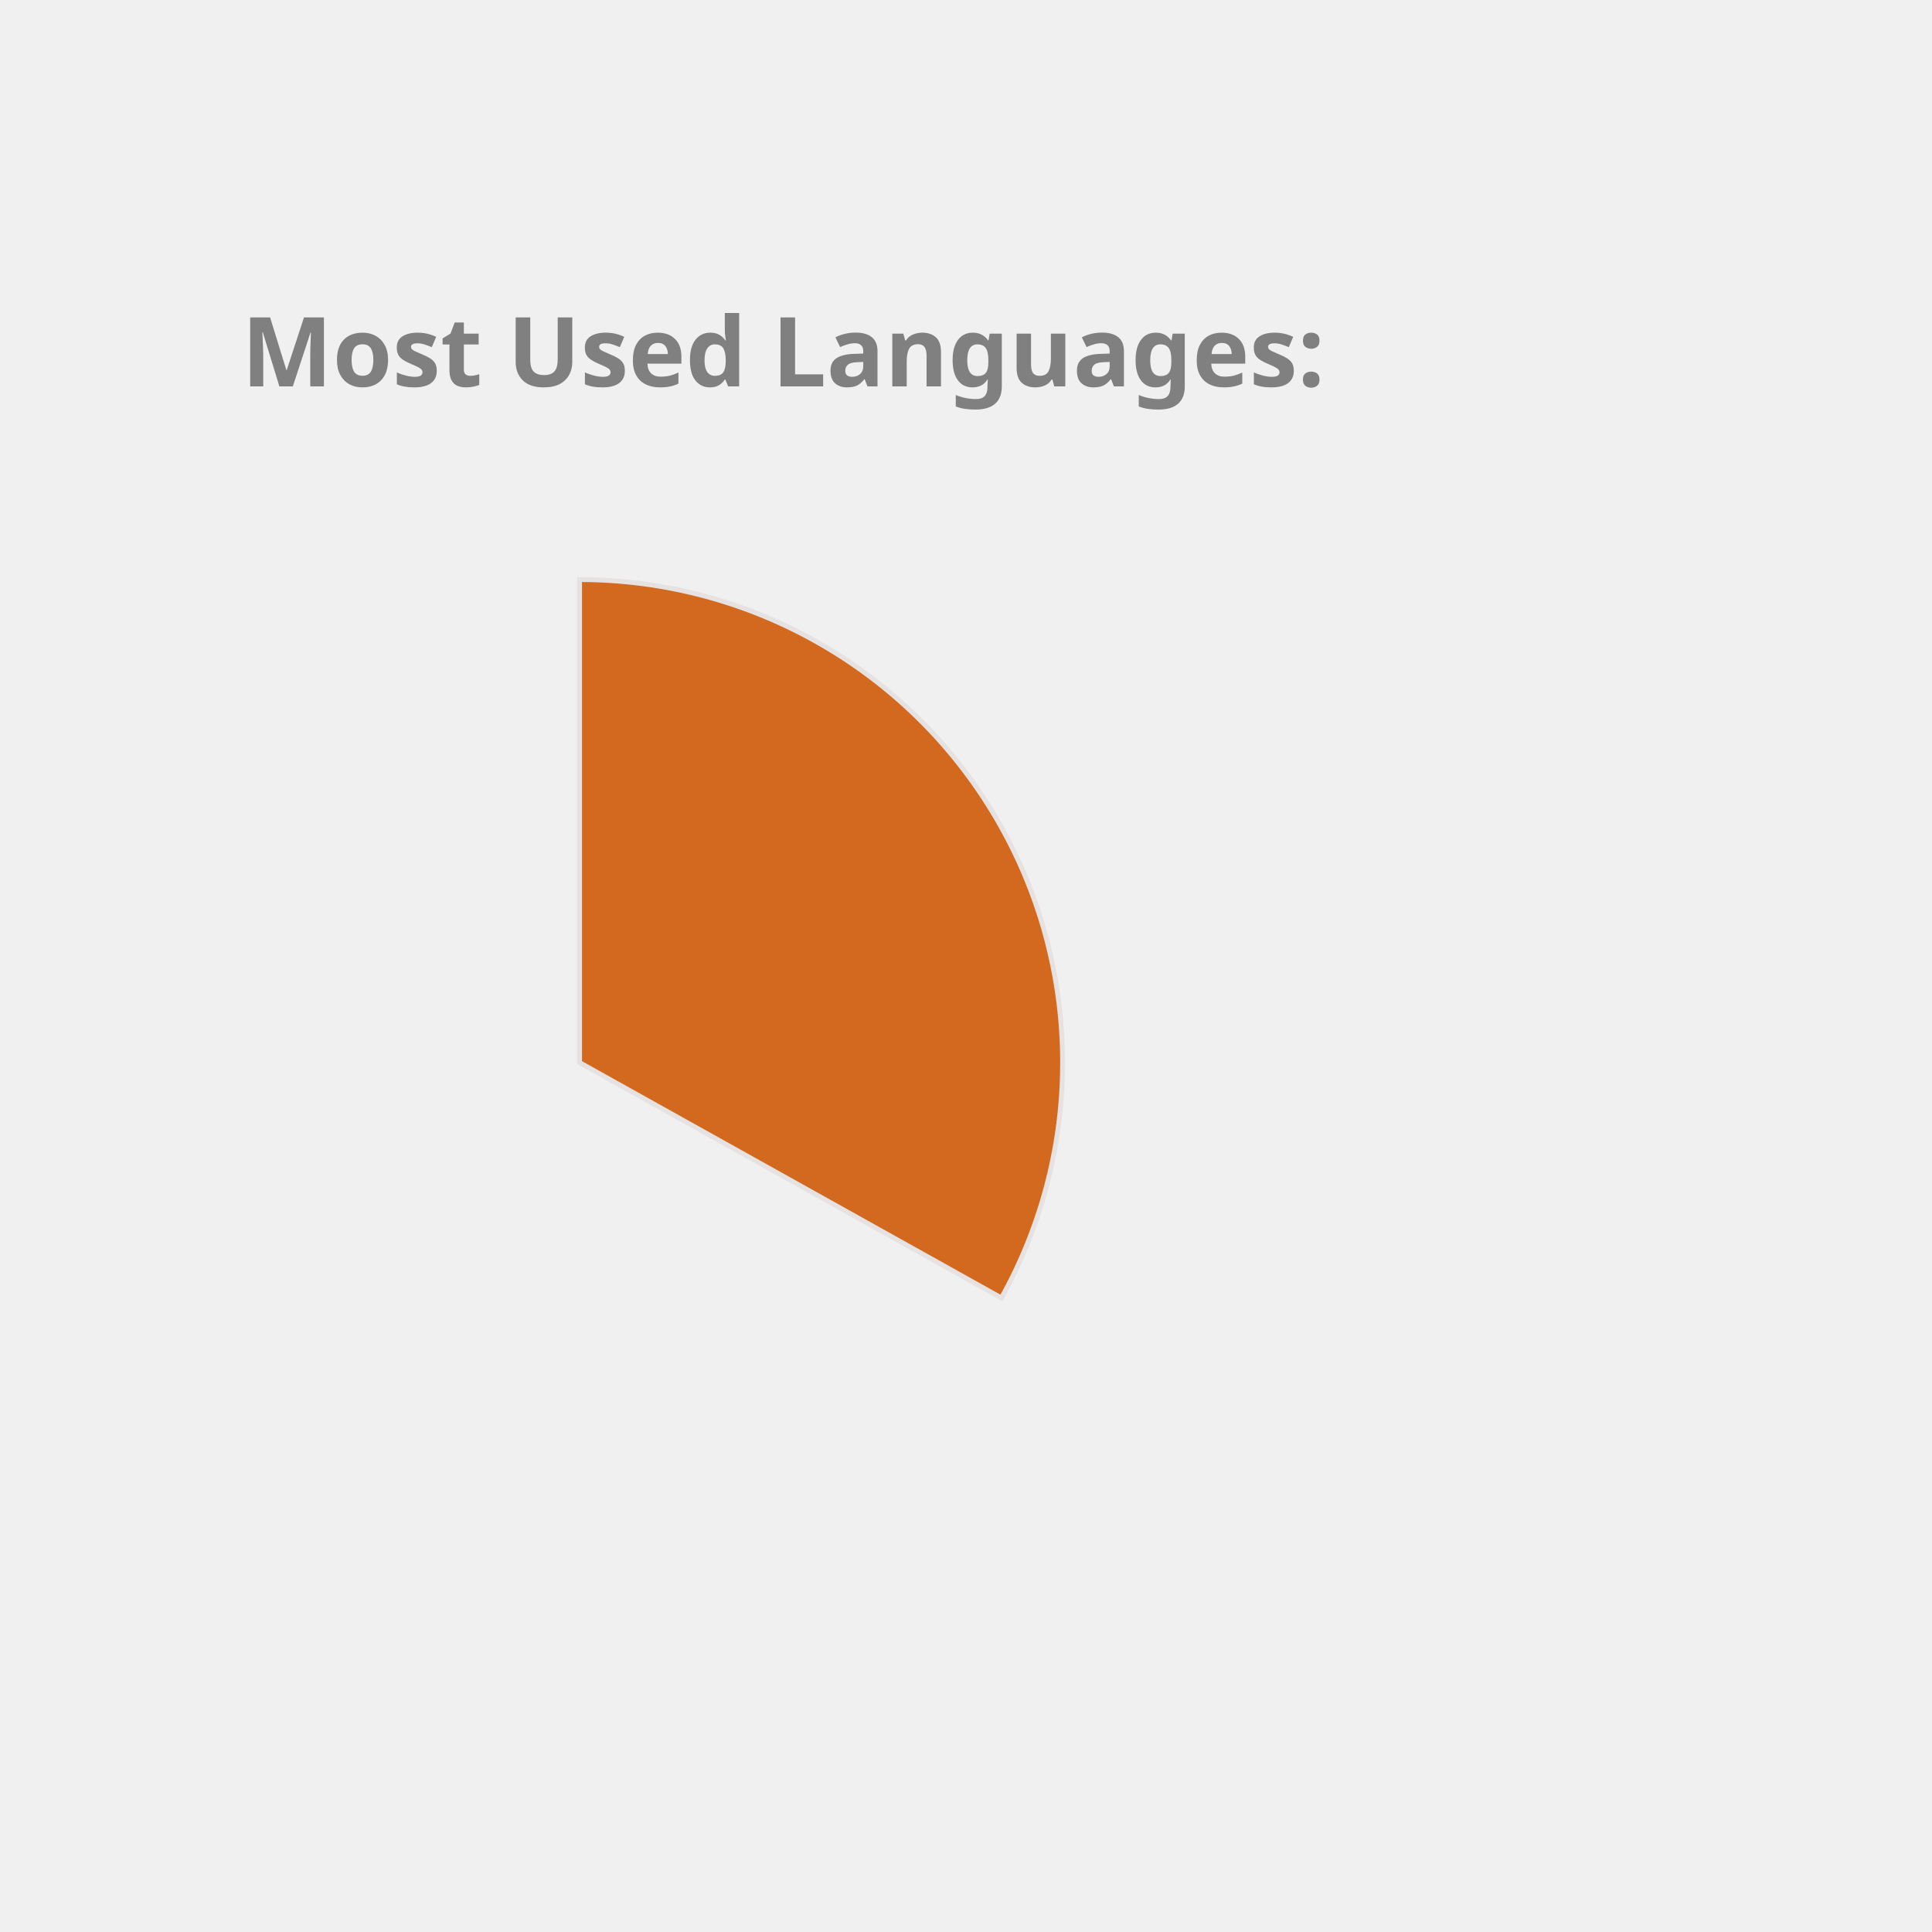
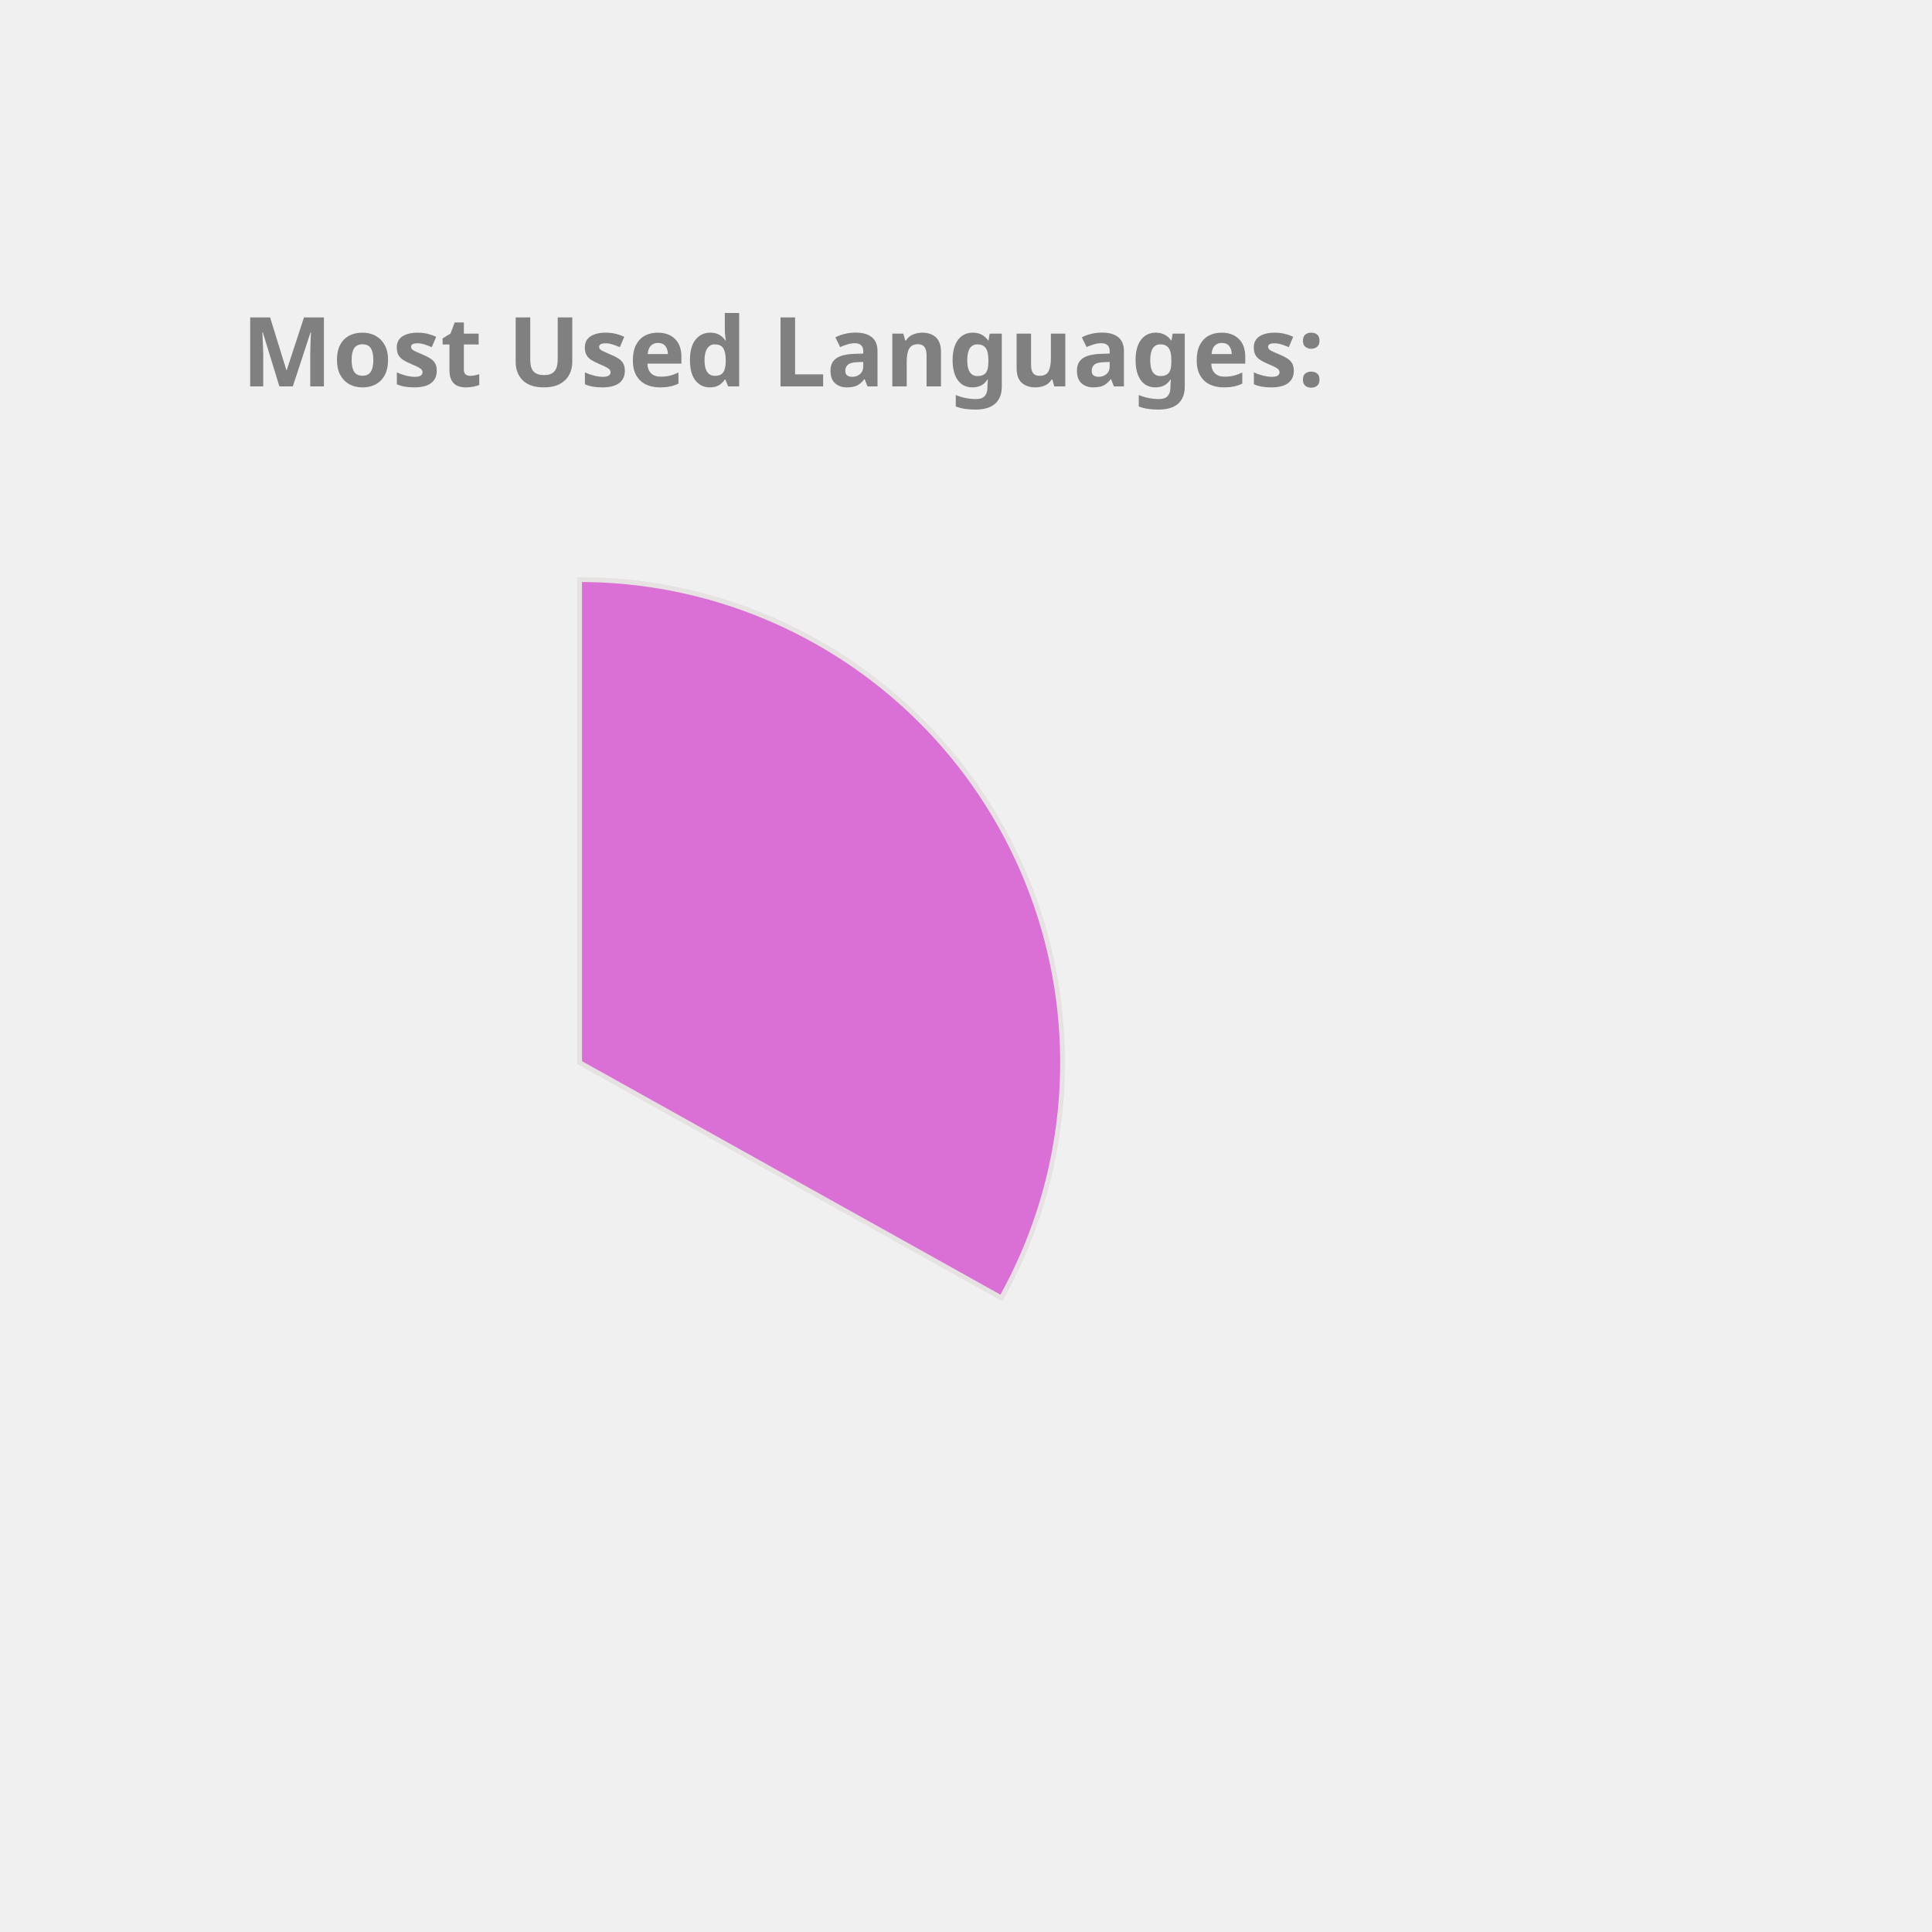
<svg xmlns="http://www.w3.org/2000/svg" height="350px" width="350px" viewBox="0 0 400 400">
  <style> 
        .label {
                font: bold 20px sans-serif;
                color: #404040;
                -webkit-text-stroke: 1px white;
        }

        path {
                stroke: #E6E2E1;
                stroke-width: 1px;
                transform: translate(60px, 100px);
        }

        .path_1 {
                animation: fadeIn 5s linear forwards;
        }

        .path_2 {
                transform: scale(0);
                animation: fadeIn 5s linear forwards 5s;
        }


        
        .path_3 {
                transform: scale(0);
                animation: fadeIn 5s linear forwards 10s;
        }


        .path_4 {
                transform: scale(0);
                animation: fadeIn 5s linear forwards 15s;
        }

        .path_5 {
                transform: scale(0);
                animation: fadeIn 5s linear forwards 20s;
        }

        .path_6 {
                transform: scale(0);
                animation: fadeIn 5s linear forwards 25s;
        }

        .path_7 {
                transform: scale(0);
                animation: fadeIn 5s linear forwards 30s;
        }

        .path_8 {
                transform: scale(0);
                animation: fadeIn 5s linear forwards 35s;
        }

        .path_9 {
                transform: scale(0);
                animation: fadeIn 5s linear forwards 40s;
        }

        .path_10 {
                transform: scale(0);
                animation: fadeIn 5s linear forwards 45s;
        }

        @keyframes fadeIn {
                0% {                        
                        transform: translate(250px, 300px) rotate(0deg) scale(0);
                        
                }
                50% {
                        transform: translate(150px, 220px) rotate(180deg) scale(0.5);
                        
                }
                
                100% {
                        transform: translate(60px, 120px) rotate(360deg) scale(1);
                        
                }
        }
        .txt_1 {
                opacity: 0;
                animation: txtShow 5s linear forwards 0s;
        }

        .txt_2 {
                opacity: 0;
                animation: txtShow 5s linear forwards 5s;
        }

        .txt_3 {
                opacity: 0;
                animation: txtShow 5s linear forwards 10s;
        }

        .txt_4 {
                opacity: 0;
                animation: txtShow 5s linear forwards 15s;
        }

        .txt_5 {
                opacity: 0;
                animation: txtShow 5s linear forwards 20s;
        }

        .txt_6 {
                opacity: 0;
                animation: txtShow 5s linear forwards 25s;
        }

        .txt_7 {
                opacity: 0;
                animation: txtShow 5s linear forwards 30s;
        }

        .txt_8 {
                opacity: 0;
                animation: txtShow 5s linear forwards 35s;
        }

        .txt_9 {
                opacity: 0;
                animation: txtShow 5s linear forwards 40s;
        }

        .txt_10 {
                opacity: 0;
                animation: txtShow 5s linear forwards 45s;
        }

        @keyframes txtShow {
                0% {                        
                        opacity: 0;
                        transform: translate(0px, 0px) scale(0);
                }
                100% {
                        opacity: 1;
                        transform: translate(0px, 0px) scale(1);
                        
                }
        }
</style>
-   <path class="path_1" d="M 60,120 L 60,20 A 100,100 0 0 1 147.326,168.725 Z" fill="Chocolate" stroke="#fff" stroke-width="2" />
-   <text class="txt_1" x="260" y="150" fill="Chocolate" stroke="Chocolate" stroke-width="1">TypeScript</text>
-   <path class="path_2" d="M 60,120 L 147.326,168.725 A 100,100 0 0 1 -12.031,189.365 Z" fill="MediumSlateBlue" stroke="#fff" stroke-width="2" />
-   <text class="txt_2" x="260" y="170" fill="MediumSlateBlue" stroke="MediumSlateBlue" stroke-width="1">Java</text>
-   <path class="path_3" d="M 60,120 L -12.031,189.365 A 100,100 0 0 1 -34.506,87.311 Z" fill="RosyBrown" stroke="#fff" stroke-width="2" />
-   <text class="txt_3" x="260" y="190" fill="RosyBrown" stroke="RosyBrown" stroke-width="1">JavaScript</text>
-   <path class="path_4" d="M 60,120 L -34.506,87.311 A 100,100 0 0 1 -22.708,63.792 Z" fill="DodgerBlue" stroke="#fff" stroke-width="2" />
-   <text class="txt_4" x="260" y="210" fill="DodgerBlue" stroke="DodgerBlue" stroke-width="1">HTML</text>
+   <path class="path_1" d="M 60,120 L 60,20 A 100,100 0 0 1 147.326,168.725 Z" fill="Orchid" stroke="#fff" stroke-width="2" />
+   <text class="txt_1" x="260" y="150" fill="Orchid" stroke="Orchid" stroke-width="1">TypeScript</text>
+   <path class="path_2" d="M 60,120 L 147.326,168.725 A 100,100 0 0 1 -12.031,189.365 Z" fill="Gold" stroke="#fff" stroke-width="2" />
+   <text class="txt_2" x="260" y="170" fill="Gold" stroke="Gold" stroke-width="1">Java</text>
+   <path class="path_3" d="M 60,120 L -12.031,189.365 A 100,100 0 0 1 -34.506,87.311 Z" fill="SteelBlue" stroke="#fff" stroke-width="2" />
+   <text class="txt_3" x="260" y="190" fill="SteelBlue" stroke="SteelBlue" stroke-width="1">JavaScript</text>
+   <path class="path_4" d="M 60,120 L -34.506,87.311 A 100,100 0 0 1 -22.708,63.792 Z" fill="RoyalBlue" stroke="#fff" stroke-width="2" />
+   <text class="txt_4" x="260" y="210" fill="RoyalBlue" stroke="RoyalBlue" stroke-width="1">HTML</text>
  <path class="path_5" d="M 60,120 L -22.708,63.792 A 100,100 0 0 1 -9.817,48.406 Z" fill="IndianRed" stroke="#fff" stroke-width="2" />
  <text class="txt_5" x="260" y="230" fill="IndianRed" stroke="IndianRed" stroke-width="1">Sass</text>
-   <path class="path_6" d="M 60,120 L -9.817,48.406 A 100,100 0 0 1 4.835,36.592 Z" fill="RoyalBlue" stroke="#fff" stroke-width="2" />
-   <text class="txt_6" x="260" y="250" fill="RoyalBlue" stroke="RoyalBlue" stroke-width="1">CSS</text>
-   <path class="path_7" d="M 60,120 L 4.835,36.592 A 100,100 0 0 1 20.285,28.225 Z" fill="MediumTurquoise" stroke="#fff" stroke-width="2" />
-   <text class="txt_7" x="260" y="270" fill="MediumTurquoise" stroke="MediumTurquoise" stroke-width="1">MATLAB</text>
-   <path class="path_8" d="M 60,120 L 20.285,28.225 A 100,100 0 0 1 29.098,24.894 Z" fill="Crimson" stroke="#fff" stroke-width="2" />
-   <text class="txt_8" x="260" y="290" fill="Crimson" stroke="Crimson" stroke-width="1">C++</text>
-   <path class="path_9" d="M 60,120 L 29.098,24.894 A 100,100 0 0 1 36.35,22.837 Z" fill="Orchid" stroke="#fff" stroke-width="2" />
-   <text class="txt_9" x="260" y="310" fill="Orchid" stroke="Orchid" stroke-width="1">Python</text>
-   <path class="path_10" d="M 60,120 L 36.35,22.837 A 100,100 0 0 1 43.117,21.436 Z" fill="DarkKhaki" stroke="#fff" stroke-width="2" />
-   <text class="txt_10" x="260" y="330" fill="DarkKhaki" stroke="DarkKhaki" stroke-width="1">Batchfile</text>
+   <path class="path_6" d="M 60,120 L -9.817,48.406 A 100,100 0 0 1 4.835,36.592 Z" fill="Orange" stroke="#fff" stroke-width="2" />
+   <text class="txt_6" x="260" y="250" fill="Orange" stroke="Orange" stroke-width="1">CSS</text>
+   <path class="path_7" d="M 60,120 L 4.835,36.592 A 100,100 0 0 1 20.285,28.225 Z" fill="DodgerBlue" stroke="#fff" stroke-width="2" />
+   <text class="txt_7" x="260" y="270" fill="DodgerBlue" stroke="DodgerBlue" stroke-width="1">MATLAB</text>
+   <path class="path_8" d="M 60,120 L 20.285,28.225 A 100,100 0 0 1 29.098,24.894 Z" fill="MediumTurquoise" stroke="#fff" stroke-width="2" />
+   <text class="txt_8" x="260" y="290" fill="MediumTurquoise" stroke="MediumTurquoise" stroke-width="1">C++</text>
+   <path class="path_9" d="M 60,120 L 29.098,24.894 A 100,100 0 0 1 36.35,22.837 Z" fill="CornflowerBlue" stroke="#fff" stroke-width="2" />
+   <text class="txt_9" x="260" y="310" fill="CornflowerBlue" stroke="CornflowerBlue" stroke-width="1">Python</text>
+   <path class="path_10" d="M 60,120 L 36.35,22.837 A 100,100 0 0 1 43.117,21.436 Z" fill="Salmon" stroke="#fff" stroke-width="2" />
+   <text class="txt_10" x="260" y="330" fill="Salmon" stroke="Salmon" stroke-width="1">Batchfile</text>
  <g class="label">
    <text x="50" y="80" fill="grey">Most Used Languages:</text>
  </g>
</svg>
